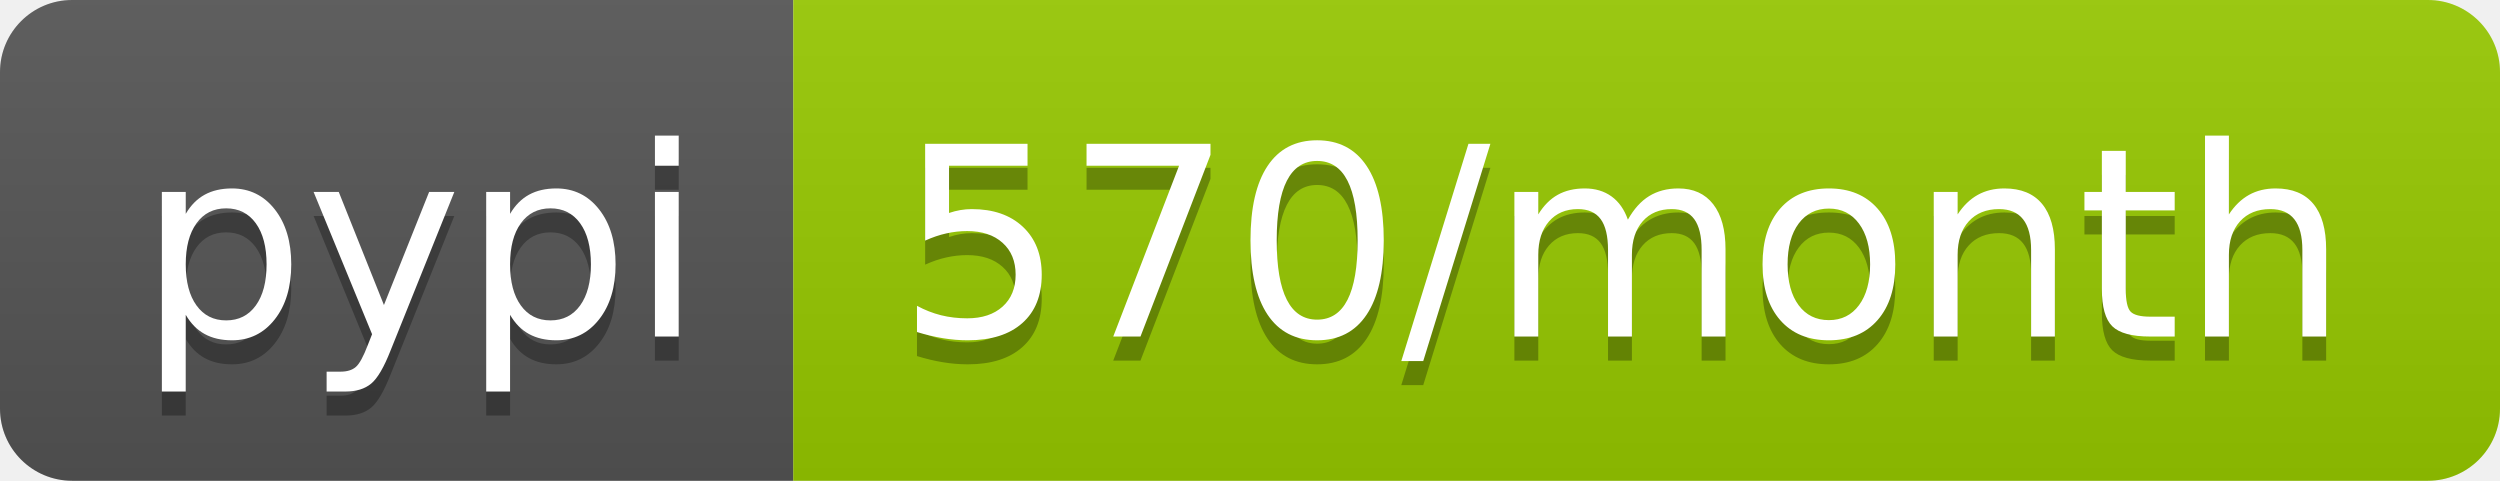
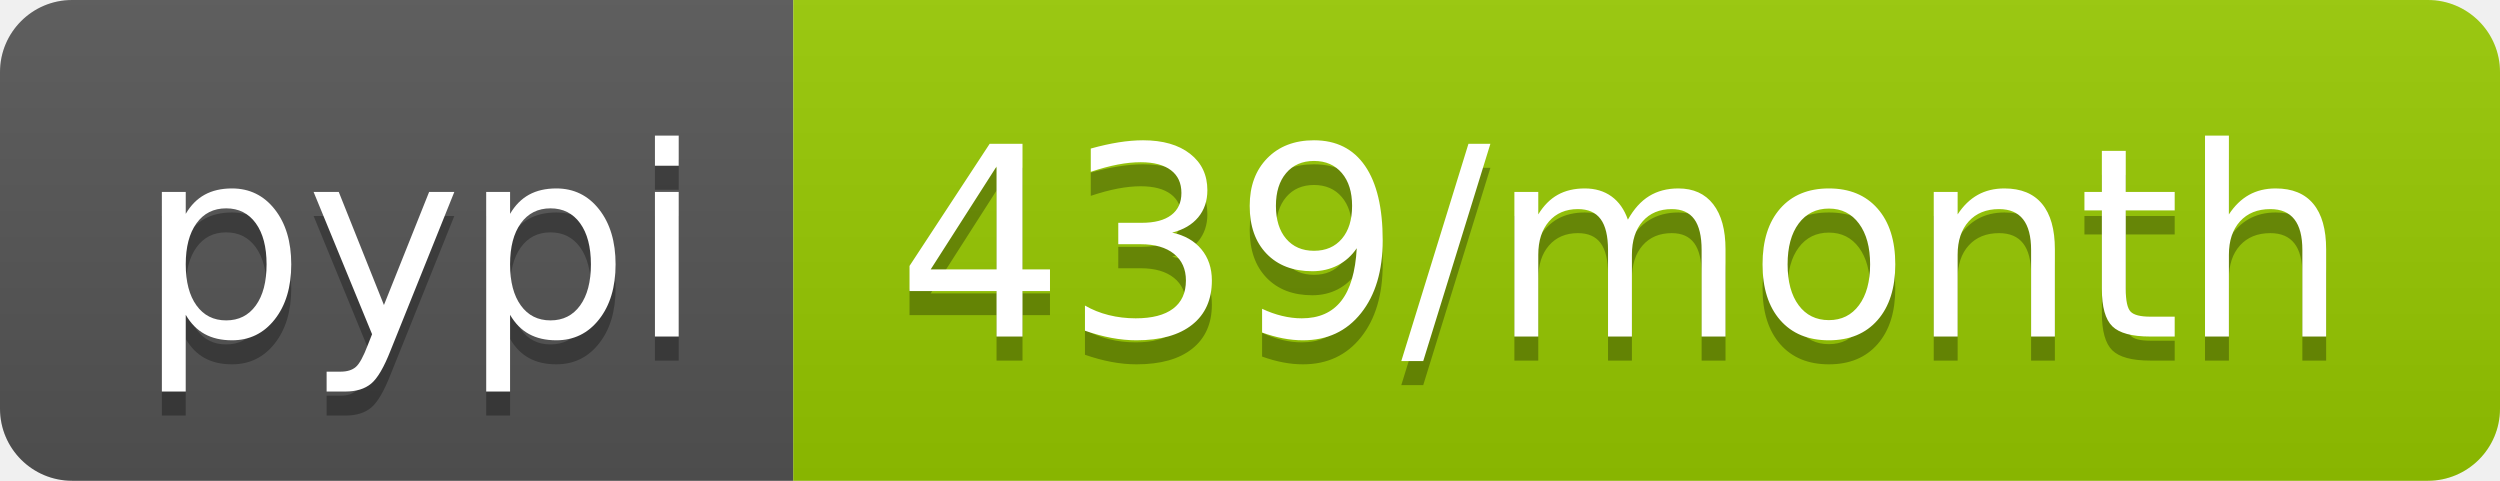
- <svg xmlns="http://www.w3.org/2000/svg" width="104" height="20" role="img" aria-label="pypi: 570/month">
+ <svg xmlns="http://www.w3.org/2000/svg" width="104" height="20" role="img" aria-label="pypi: 439/month">
  <linearGradient id="s" x2="0" y2="100%">
    <stop offset="0" stop-color="#bbb" stop-opacity=".1" />
    <stop offset="1" stop-opacity=".1" />
  </linearGradient>
  <clipPath id="r">
    <rect width="104" height="20" rx="3" fill="#fff" />
  </clipPath>
  <g clip-path="url(#r)">
    <rect width="33" height="20" fill="#555" />
    <rect x="33" width="71" height="20" fill="#97ca00" />
    <rect width="104" height="20" fill="url(#s)" />
  </g>
  <g fill="#fff" text-anchor="middle" font-family="Verdana,Geneva,DejaVu Sans,sans-serif" text-rendering="geometricPrecision" font-size="110">
    <text aria-hidden="true" x="175" y="150" fill="#010101" fill-opacity=".3" transform="scale(.1)" textLength="230">pypi</text>
    <text x="175" y="140" transform="scale(.1)" fill="#fff" textLength="230">pypi</text>
-     <text aria-hidden="true" x="675" y="150" fill="#010101" fill-opacity=".3" transform="scale(.1)" textLength="610">570/month</text>
-     <text x="675" y="140" transform="scale(.1)" fill="#fff" textLength="610">570/month</text>
+     <text aria-hidden="true" x="675" y="150" fill="#010101" fill-opacity=".3" transform="scale(.1)" textLength="610">439/month</text>
+     <text x="675" y="140" transform="scale(.1)" fill="#fff" textLength="610">439/month</text>
  </g>
</svg>
